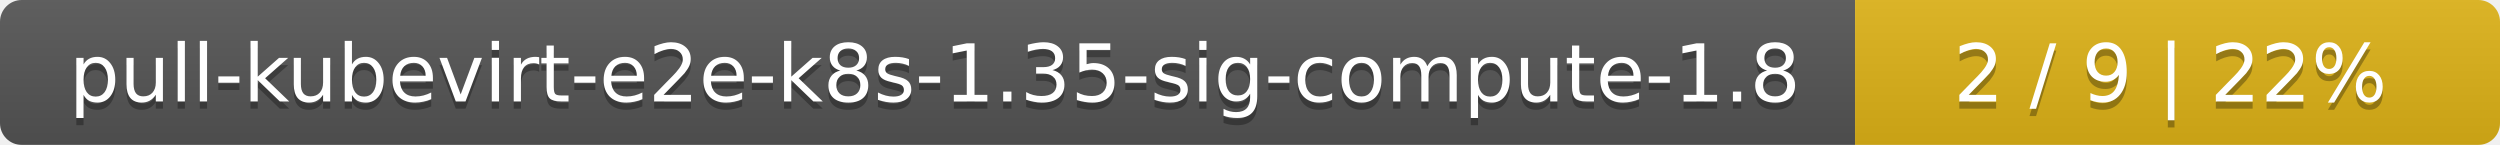
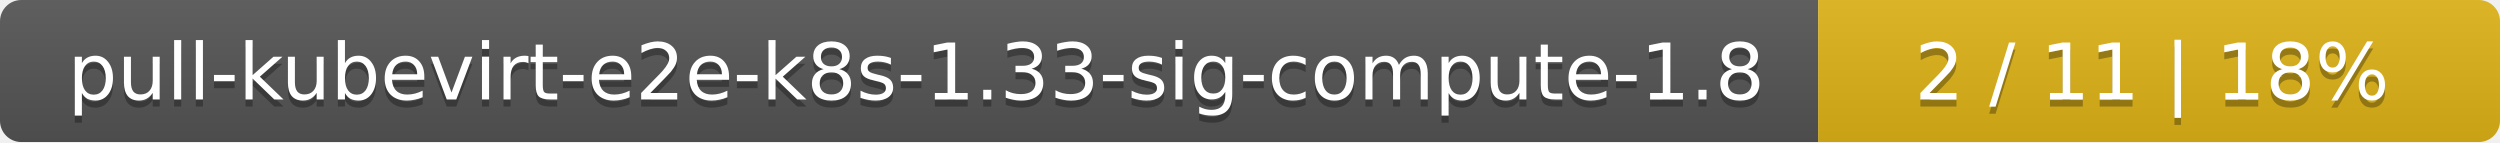
- <svg xmlns="http://www.w3.org/2000/svg" width="345" height="20">
+ <svg xmlns="http://www.w3.org/2000/svg" width="352" height="20">
  <linearGradient id="smooth" x2="0" y2="100%">
    <stop offset="0" stop-color="#bbb" stop-opacity=".1" />
    <stop offset="1" stop-opacity=".1" />
  </linearGradient>
  <mask id="round">
-     <rect width="345" height="20" rx="3" fill="#fff" />
+     <rect width="352" height="20" rx="3" fill="#fff" />
  </mask>
  <g mask="url(#round)">
    <rect width="256" height="20" fill="#555" />
-     <rect x="256" width="89" height="20" fill="#dfb317" />
-     <rect width="345" height="20" fill="url(#smooth)" />
+     <rect x="256" width="96" height="20" fill="#dfb317" />
+     <rect width="352" height="20" fill="url(#smooth)" />
  </g>
  <g fill="#fff" text-anchor="middle" font-family="DejaVu Sans,Verdana,Geneva,sans-serif" font-size="11">
-     <text x="129" y="15" fill="#010101" fill-opacity=".3">pull-kubevirt-e2e-k8s-1.35-sig-compute-1.8</text>
-     <text x="129" y="14">pull-kubevirt-e2e-k8s-1.35-sig-compute-1.8</text>
-     <text x="299.5" y="15" fill="#010101" fill-opacity=".3">2 / 9    |    22%</text>
-     <text x="299.5" y="14">2 / 9    |    22%</text>
+     <text x="129" y="15" fill="#010101" fill-opacity=".3">pull-kubevirt-e2e-k8s-1.33-sig-compute-1.8</text>
+     <text x="129" y="14">pull-kubevirt-e2e-k8s-1.33-sig-compute-1.8</text>
+     <text x="303" y="15" fill="#010101" fill-opacity=".3">2 / 11    |    18%</text>
+     <text x="303" y="14">2 / 11    |    18%</text>
  </g>
</svg>
